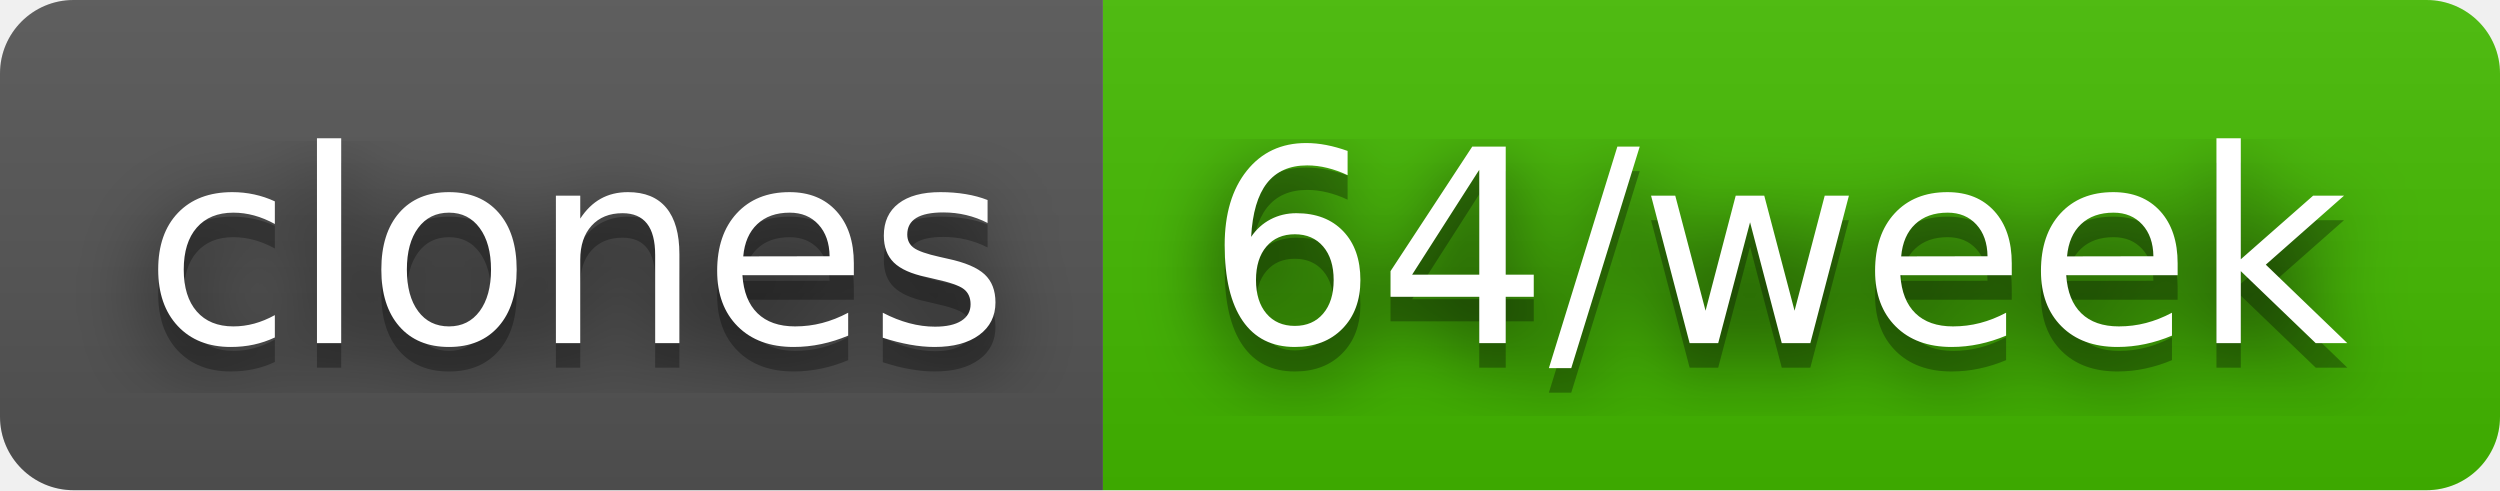
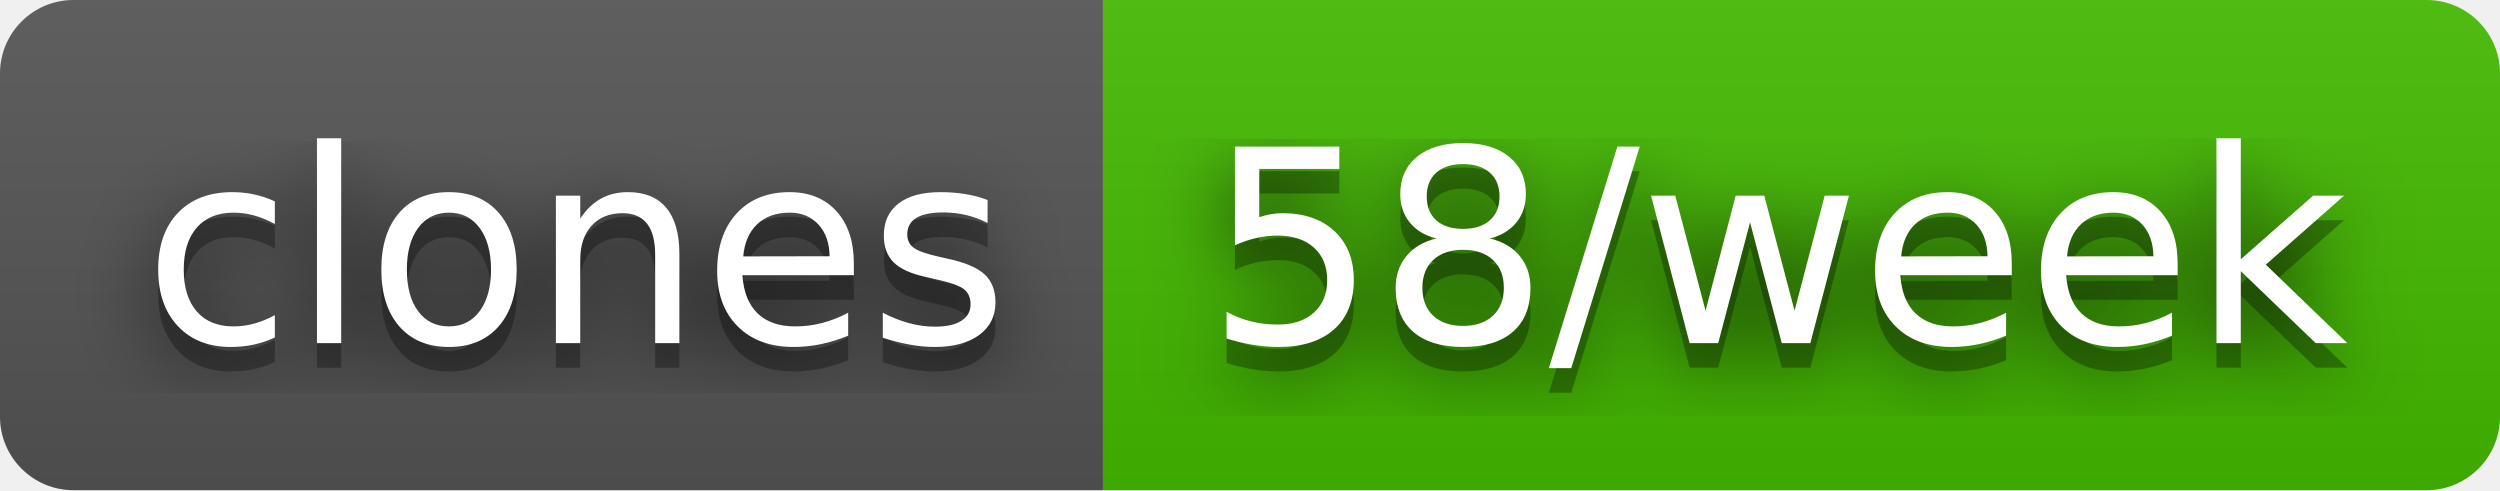
- <svg xmlns="http://www.w3.org/2000/svg" width="102" height="20" role="img" aria-label="clones: 64/week">
+ <svg xmlns="http://www.w3.org/2000/svg" width="102" height="20" role="img" aria-label="clones: 58/week">
  <filter id="blur">
    <feGaussianBlur stdDeviation="16" />
  </filter>
  <linearGradient id="s" x2="0" y2="100%">
    <stop offset="0" stop-color="#bbb" stop-opacity=".1" />
    <stop offset="1" stop-opacity=".1" />
  </linearGradient>
  <clipPath id="r">
    <rect width="102" height="20" rx="3" />
  </clipPath>
  <g clip-path="url(#r)">
    <rect width="45" height="20" fill="#555" />
    <rect x="45" width="57" height="20" fill="#4b0" />
    <rect width="102" height="20" fill="url(#s)" />
  </g>
  <g fill="#fff" text-anchor="middle" font-family="Verdana,Geneva,DejaVu Sans,sans-serif" text-rendering="geometricPrecision" font-size="110">
    <g transform="scale(.1)">
      <g aria-hidden="true" fill="#010101">
        <text x="235" y="150" fill-opacity=".8" filter="url(#blur)" textLength="350">clones</text>
        <text x="235" y="150" fill-opacity=".3" textLength="350">clones</text>
      </g>
      <text x="235" y="140" textLength="350">clones</text>
    </g>
    <g transform="scale(.1)">
      <g aria-hidden="true" fill="#010101">
-         <text x="725" y="150" fill-opacity=".8" filter="url(#blur)" textLength="470">64/week</text>
-         <text x="725" y="150" fill-opacity=".3" textLength="470">64/week</text>
+         <text x="725" y="150" fill-opacity=".8" filter="url(#blur)" textLength="470">58/week</text>
+         <text x="725" y="150" fill-opacity=".3" textLength="470">58/week</text>
      </g>
-       <text x="725" y="140" textLength="470">64/week</text>
+       <text x="725" y="140" textLength="470">58/week</text>
    </g>
  </g>
</svg>
